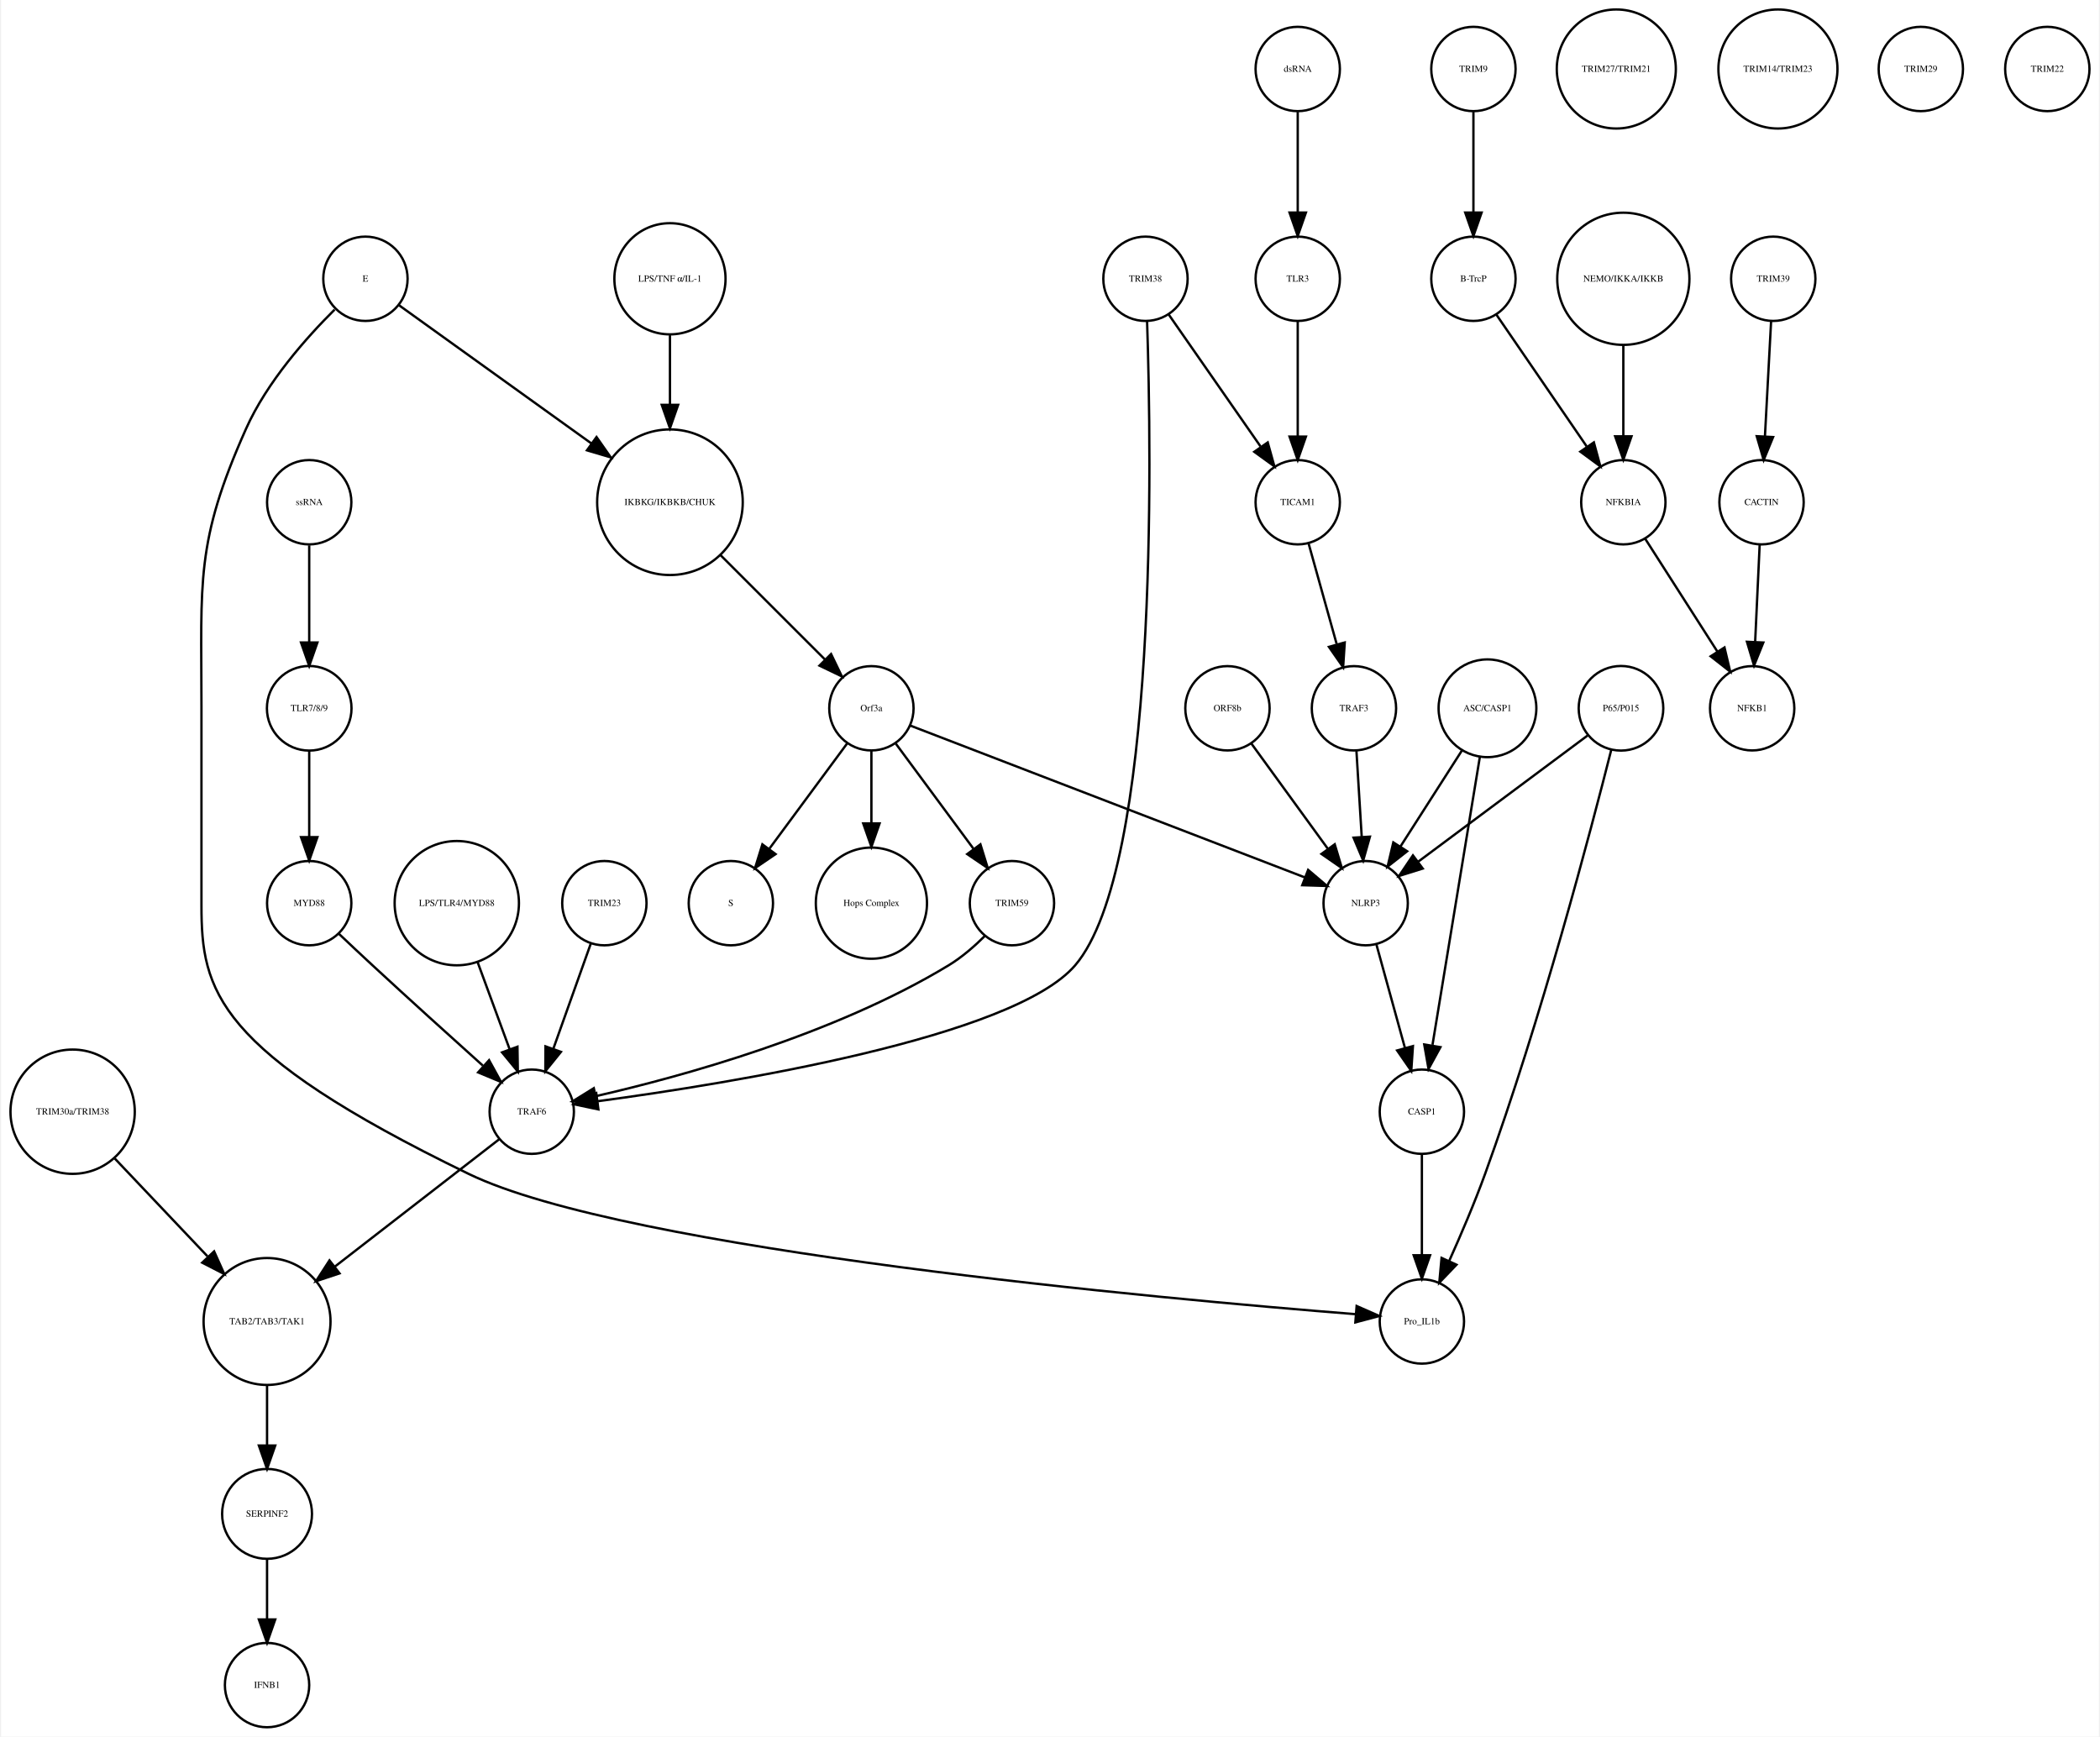
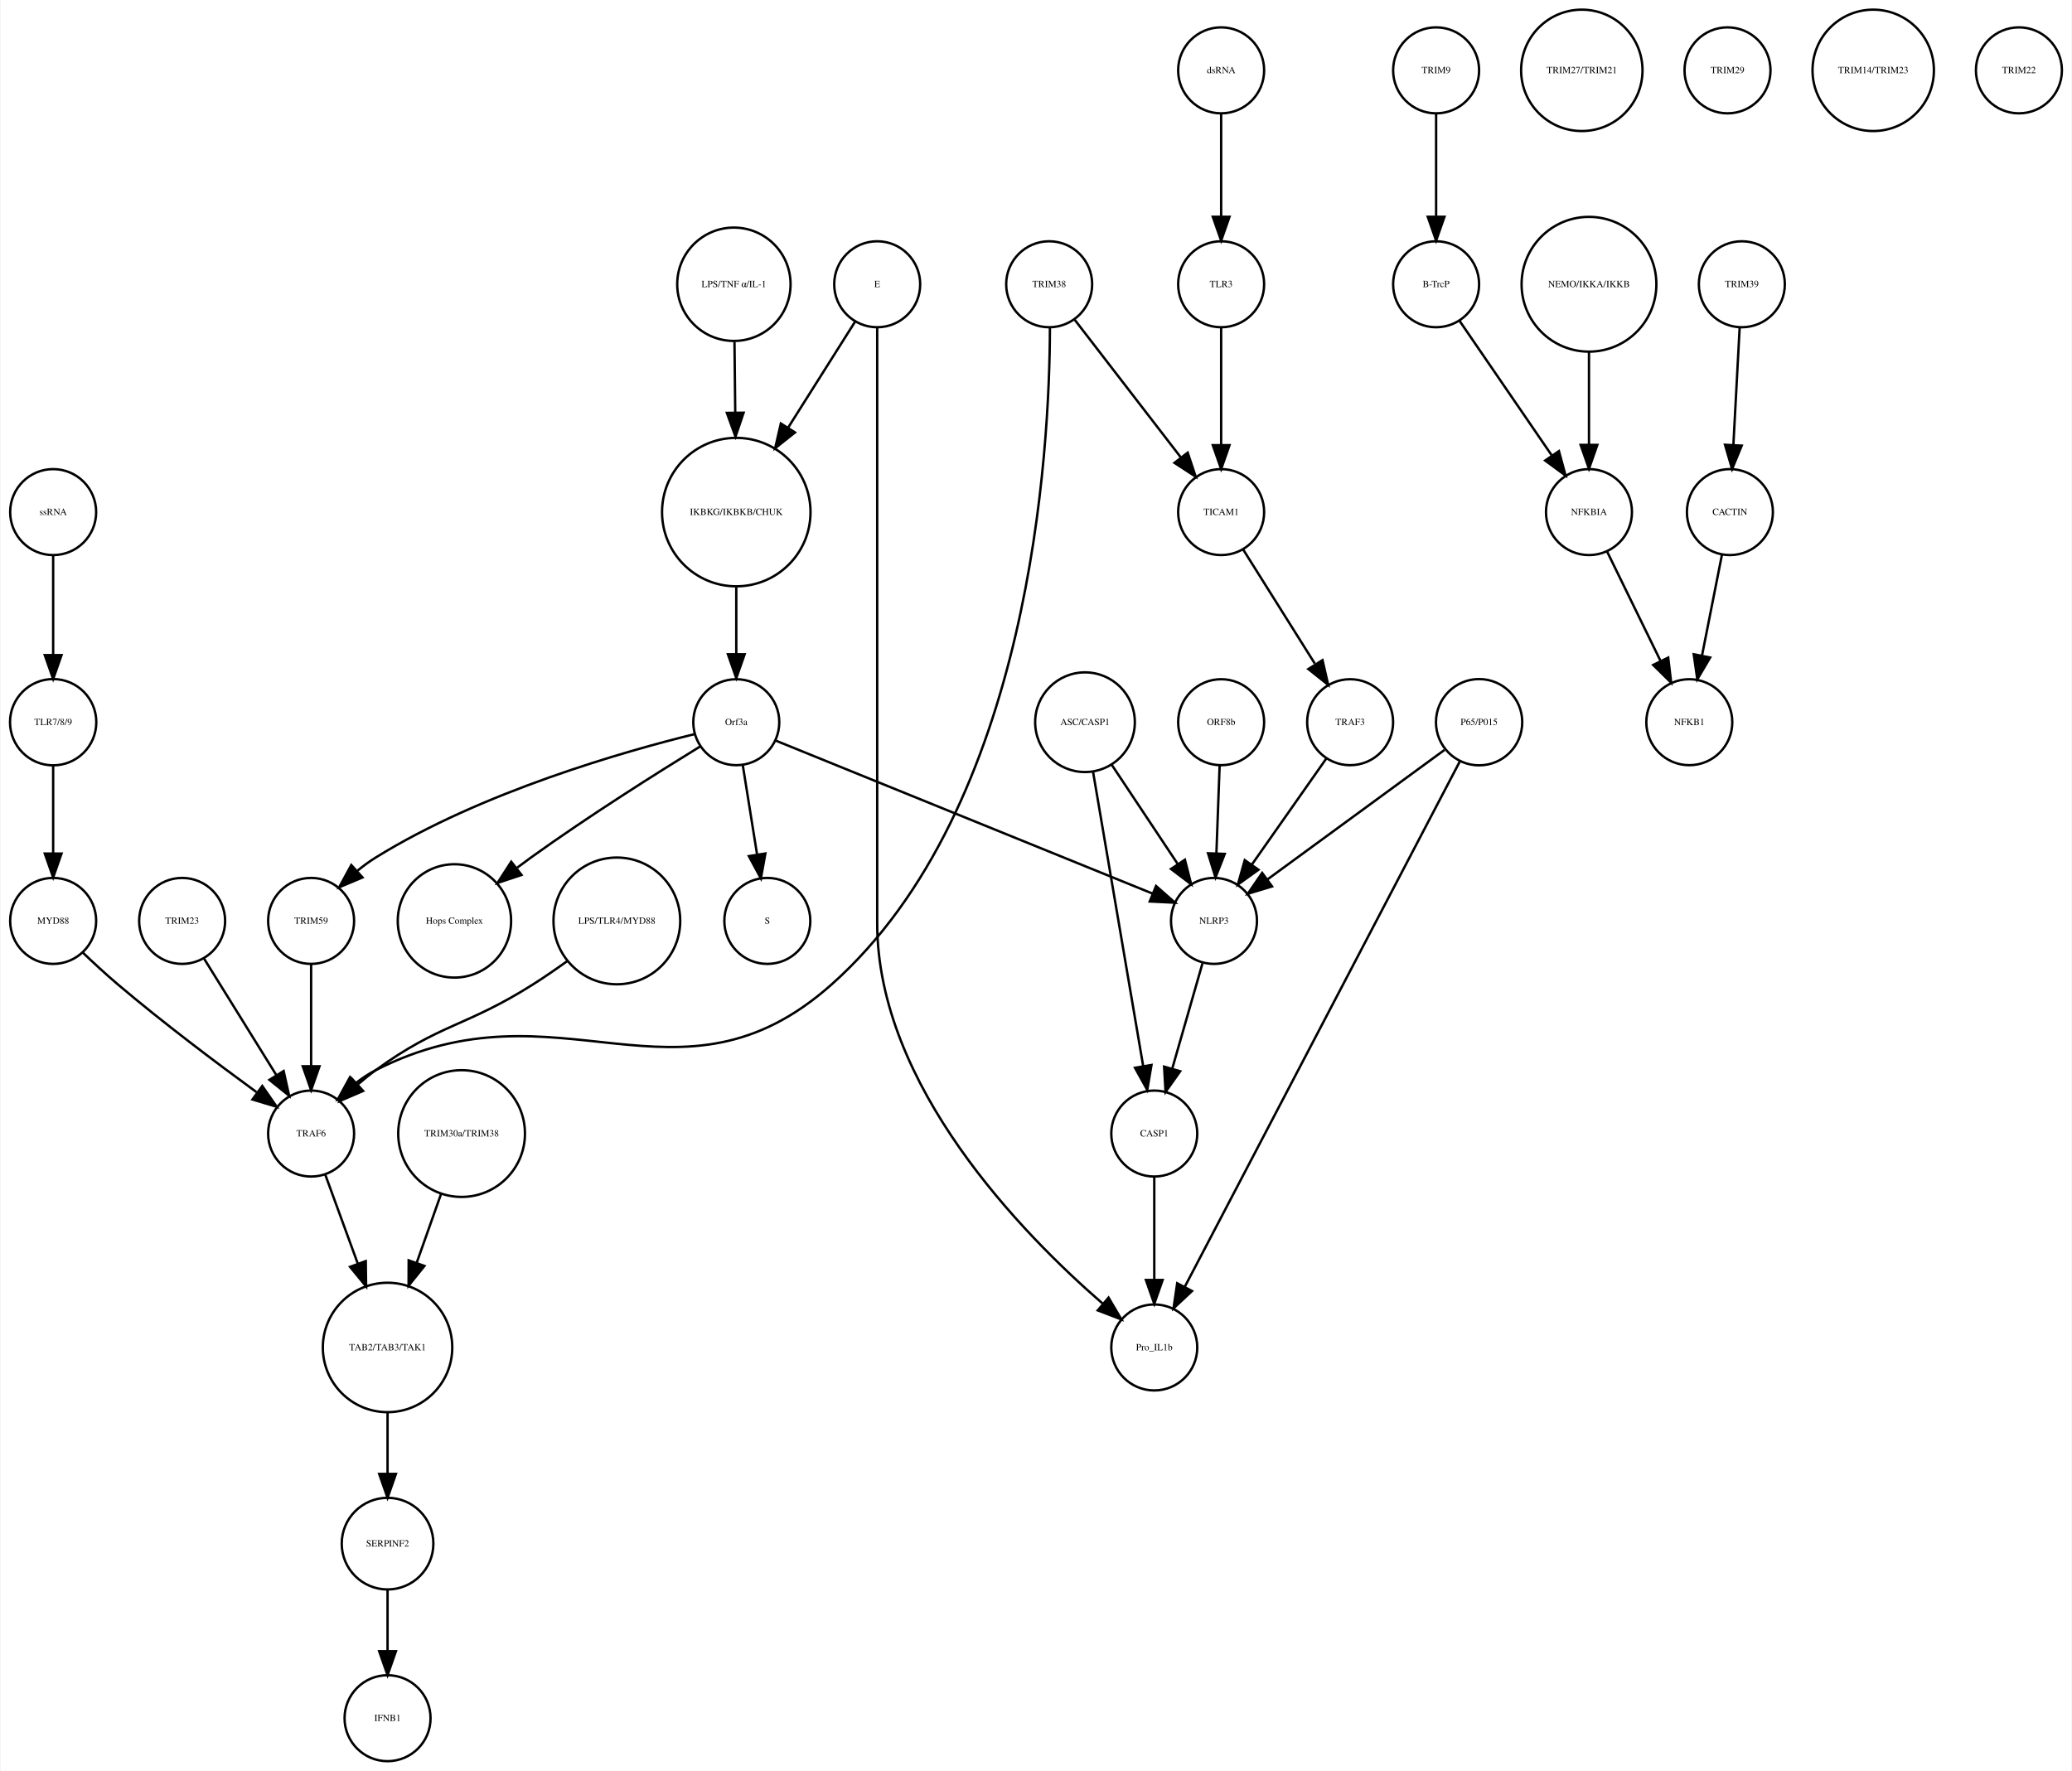
- <svg xmlns="http://www.w3.org/2000/svg" width="896pt" height="741pt" viewBox="0.00 0.00 895.52 741.41">
+ <svg xmlns="http://www.w3.org/2000/svg" width="867pt" height="741pt" viewBox="0.00 0.00 867.03 741.41">
  <g id="graph0" class="graph" transform="scale(1 1) rotate(0) translate(4 737.415)">
-     <polygon fill="white" stroke="none" points="-4,4 -4,-737.415 891.517,-737.415 891.517,4 -4,4" />
+     <polygon fill="white" stroke="none" points="-4,4 -4,-737.415 863.031,-737.415 863.031,4 -4,4" />
    <g id="node1" class="node">
-       <ellipse fill="none" stroke="black" cx="281.517" cy="-522.999" rx="31.08" ry="31.08" />
-       <text text-anchor="middle" x="281.517" y="-521.799" font-family="Times,serif" font-size="4.00">IKBKG/IKBKB/CHUK</text>
+       <ellipse fill="none" stroke="black" cx="304.031" cy="-522.999" rx="31.08" ry="31.08" />
+       <text text-anchor="middle" x="304.031" y="-521.799" font-family="Times,serif" font-size="4.00">IKBKG/IKBKB/CHUK</text>
    </g>
    <g id="node2" class="node">
-       <ellipse fill="none" stroke="black" cx="367.517" cy="-435.026" rx="18" ry="18" />
-       <text text-anchor="middle" x="367.517" y="-433.826" font-family="Times,serif" font-size="4.00">Orf3a</text>
+       <ellipse fill="none" stroke="black" cx="304.031" cy="-435.026" rx="18" ry="18" />
+       <text text-anchor="middle" x="304.031" y="-433.826" font-family="Times,serif" font-size="4.00">Orf3a</text>
    </g>
    <g id="edge1" class="edge">
-       <path fill="none" stroke="black" d="M303.218,-500.304C316.861,-486.665 334.332,-469.2 347.618,-455.919" />
-       <polygon fill="black" stroke="black" points="350.298,-458.188 354.896,-448.643 345.349,-453.237 350.298,-458.188" />
+       <path fill="none" stroke="black" d="M304.031,-491.446C304.031,-482.388 304.031,-472.523 304.031,-463.661" />
+       <polygon fill="black" stroke="black" points="307.531,-463.469 304.031,-453.469 300.531,-463.469 307.531,-463.469" />
    </g>
    <g id="node3" class="node">
-       <ellipse fill="none" stroke="black" cx="307.517" cy="-351.827" rx="18" ry="18" />
-       <text text-anchor="middle" x="307.517" y="-350.627" font-family="Times,serif" font-size="4.00">S</text>
+       <ellipse fill="none" stroke="black" cx="317.031" cy="-351.827" rx="18" ry="18" />
+       <text text-anchor="middle" x="317.031" y="-350.627" font-family="Times,serif" font-size="4.00">S</text>
    </g>
    <g id="edge2" class="edge">
-       <path fill="none" stroke="black" d="M357.065,-419.882C347.945,-407.54 334.557,-389.421 323.995,-375.128" />
-       <polygon fill="black" stroke="black" points="326.606,-372.771 317.848,-366.809 320.976,-376.931 326.606,-372.771" />
+       <path fill="none" stroke="black" d="M306.725,-417.202C308.45,-406.423 310.729,-392.193 312.704,-379.853" />
+       <polygon fill="black" stroke="black" points="316.216,-380.058 314.341,-369.63 309.304,-378.951 316.216,-380.058" />
    </g>
    <g id="node9" class="node">
-       <ellipse fill="none" stroke="black" cx="367.517" cy="-351.827" rx="23.73" ry="23.73" />
-       <text text-anchor="middle" x="367.517" y="-350.627" font-family="Times,serif" font-size="4.00">Hops Complex</text>
+       <ellipse fill="none" stroke="black" cx="186.031" cy="-351.827" rx="23.73" ry="23.73" />
+       <text text-anchor="middle" x="186.031" y="-350.627" font-family="Times,serif" font-size="4.00">Hops Complex</text>
    </g>
    <g id="edge3" class="edge">
-       <path fill="none" stroke="black" d="M367.517,-416.806C367.517,-407.868 367.517,-396.636 367.517,-386.088" />
-       <polygon fill="black" stroke="black" points="371.017,-385.878 367.517,-375.878 364.017,-385.878 371.017,-385.878" />
+       <path fill="none" stroke="black" d="M288.817,-424.808C271.392,-414.105 242.14,-395.696 218.031,-378.343 216.157,-376.994 214.243,-375.577 212.329,-374.129" />
+       <polygon fill="black" stroke="black" points="214.113,-371.083 204.067,-367.717 209.821,-376.613 214.113,-371.083" />
+     </g>
+     <g id="node28" class="node">
+       <ellipse fill="none" stroke="black" cx="126.031" cy="-351.827" rx="18" ry="18" />
+       <text text-anchor="middle" x="126.031" y="-350.627" font-family="Times,serif" font-size="4.00">TRIM59</text>
+     </g>
+     <g id="edge5" class="edge">
+       <path fill="none" stroke="black" d="M286.712,-430.074C257.537,-422.902 197.432,-405.886 153.031,-378.343 150.462,-376.75 147.929,-374.884 145.504,-372.9" />
+       <polygon fill="black" stroke="black" points="147.549,-370.03 137.785,-365.917 142.853,-375.221 147.549,-370.03" />
+     </g>
+     <g id="node34" class="node">
+       <ellipse fill="none" stroke="black" cx="504.031" cy="-351.827" rx="18" ry="18" />
+       <text text-anchor="middle" x="504.031" y="-350.627" font-family="Times,serif" font-size="4.00">NLRP3</text>
+     </g>
+     <g id="edge4" class="edge">
+       <path fill="none" stroke="black" d="M320.398,-427.381C355.131,-413.28 436.448,-380.265 478.237,-363.3" />
+       <polygon fill="black" stroke="black" points="479.77,-366.455 487.719,-359.45 477.137,-359.969 479.77,-366.455" />
+     </g>
+     <g id="node4" class="node">
+       <ellipse fill="none" stroke="black" cx="597.031" cy="-707.959" rx="18" ry="18" />
+       <text text-anchor="middle" x="597.031" y="-706.759" font-family="Times,serif" font-size="4.00">TRIM9</text>
+     </g>
+     <g id="node5" class="node">
+       <ellipse fill="none" stroke="black" cx="597.031" cy="-618.396" rx="18" ry="18" />
+       <text text-anchor="middle" x="597.031" y="-617.196" font-family="Times,serif" font-size="4.00">B-TrcP</text>
+     </g>
+     <g id="edge6" class="edge">
+       <path fill="none" stroke="black" d="M597.031,-689.659C597.031,-677.426 597.031,-660.775 597.031,-646.753" />
+       <polygon fill="black" stroke="black" points="600.531,-646.659 597.031,-636.659 593.531,-646.659 600.531,-646.659" />
+     </g>
+     <g id="node36" class="node">
+       <ellipse fill="none" stroke="black" cx="661.031" cy="-522.999" rx="18" ry="18" />
+       <text text-anchor="middle" x="661.031" y="-521.799" font-family="Times,serif" font-size="4.00">NFKBIA</text>
+     </g>
+     <g id="edge7" class="edge">
+       <path fill="none" stroke="black" d="M606.751,-603.211C616.995,-588.262 633.285,-564.489 645.35,-546.883" />
+       <polygon fill="black" stroke="black" points="648.454,-548.545 651.22,-538.317 642.68,-544.588 648.454,-548.545" />
+     </g>
+     <g id="node6" class="node">
+       <ellipse fill="none" stroke="black" cx="725.031" cy="-618.396" rx="18" ry="18" />
+       <text text-anchor="middle" x="725.031" y="-617.196" font-family="Times,serif" font-size="4.00">TRIM39</text>
+     </g>
+     <g id="node7" class="node">
+       <ellipse fill="none" stroke="black" cx="720.031" cy="-522.999" rx="18" ry="18" />
+       <text text-anchor="middle" x="720.031" y="-521.799" font-family="Times,serif" font-size="4.00">CACTIN</text>
+     </g>
+     <g id="edge8" class="edge">
+       <path fill="none" stroke="black" d="M724.114,-600.265C723.381,-586.573 722.34,-567.12 721.492,-551.288" />
+       <polygon fill="black" stroke="black" points="724.972,-550.819 720.942,-541.021 717.982,-551.193 724.972,-550.819" />
+     </g>
+     <g id="node8" class="node">
+       <ellipse fill="none" stroke="black" cx="703.031" cy="-435.026" rx="18" ry="18" />
+       <text text-anchor="middle" x="703.031" y="-433.826" font-family="Times,serif" font-size="4.00">NFKB1</text>
+     </g>
+     <g id="edge9" class="edge">
+       <path fill="none" stroke="black" d="M716.673,-505.013C714.298,-493.003 711.065,-476.654 708.343,-462.887" />
+       <polygon fill="black" stroke="black" points="711.756,-462.107 706.383,-452.976 704.889,-463.465 711.756,-462.107" />
+     </g>
+     <g id="node10" class="node">
+       <ellipse fill="none" stroke="black" cx="479.031" cy="-262.794" rx="18" ry="18" />
+       <text text-anchor="middle" x="479.031" y="-261.594" font-family="Times,serif" font-size="4.00">CASP1</text>
+     </g>
+     <g id="node12" class="node">
+       <ellipse fill="none" stroke="black" cx="479.031" cy="-173.231" rx="18" ry="18" />
+       <text text-anchor="middle" x="479.031" y="-172.031" font-family="Times,serif" font-size="4.00">Pro_IL1b</text>
+     </g>
+     <g id="edge10" class="edge">
+       <path fill="none" stroke="black" d="M479.031,-244.494C479.031,-232.261 479.031,-215.61 479.031,-201.588" />
+       <polygon fill="black" stroke="black" points="482.531,-201.494 479.031,-191.494 475.531,-201.494 482.531,-201.494" />
+     </g>
+     <g id="node11" class="node">
+       <ellipse fill="none" stroke="black" cx="303.031" cy="-618.396" rx="23.73" ry="23.73" />
+       <text text-anchor="middle" x="303.031" y="-617.196" font-family="Times,serif" font-size="4.00">LPS/TNF α/IL-1</text>
+     </g>
+     <g id="edge11" class="edge">
+       <path fill="none" stroke="black" d="M303.278,-594.309C303.374,-585.408 303.486,-574.955 303.594,-564.87" />
+       <polygon fill="black" stroke="black" points="307.096,-564.611 303.704,-554.574 300.097,-564.536 307.096,-564.611" />
+     </g>
+     <g id="node13" class="node">
+       <ellipse fill="none" stroke="black" cx="18.031" cy="-522.999" rx="18" ry="18" />
+       <text text-anchor="middle" x="18.031" y="-521.799" font-family="Times,serif" font-size="4.00">ssRNA</text>
+     </g>
+     <g id="node26" class="node">
+       <ellipse fill="none" stroke="black" cx="18.031" cy="-435.026" rx="18.062" ry="18.062" />
+       <text text-anchor="middle" x="18.031" y="-433.826" font-family="Times,serif" font-size="4.00">TLR7/8/9</text>
+     </g>
+     <g id="edge12" class="edge">
+       <path fill="none" stroke="black" d="M18.031,-504.601C18.031,-492.754 18.031,-476.83 18.031,-463.309" />
+       <polygon fill="black" stroke="black" points="21.531,-463.105 18.031,-453.105 14.531,-463.105 21.531,-463.105" />
+     </g>
+     <g id="node14" class="node">
+       <ellipse fill="none" stroke="black" cx="254.031" cy="-351.827" rx="26.533" ry="26.533" />
+       <text text-anchor="middle" x="254.031" y="-350.627" font-family="Times,serif" font-size="4.00">LPS/TLR4/MYD88</text>
+     </g>
+     <g id="node31" class="node">
+       <ellipse fill="none" stroke="black" cx="126.031" cy="-262.794" rx="18" ry="18" />
+       <text text-anchor="middle" x="126.031" y="-261.594" font-family="Times,serif" font-size="4.00">TRAF6</text>
+     </g>
+     <g id="edge13" class="edge">
+       <path fill="none" stroke="black" d="M233.242,-334.989C228.64,-331.677 223.732,-328.288 219.031,-325.31 190.805,-307.43 180.064,-308.948 153.031,-289.31 150.585,-287.534 148.13,-285.552 145.75,-283.5" />
+       <polygon fill="black" stroke="black" points="147.809,-280.638 138.077,-276.449 143.072,-285.792 147.809,-280.638" />
+     </g>
+     <g id="node15" class="node">
+       <ellipse fill="none" stroke="black" cx="158.031" cy="-173.231" rx="27.094" ry="27.094" />
+       <text text-anchor="middle" x="158.031" y="-172.031" font-family="Times,serif" font-size="4.00">TAB2/TAB3/TAK1</text>
+     </g>
+     <g id="node16" class="node">
+       <ellipse fill="none" stroke="black" cx="158.031" cy="-91.092" rx="19.184" ry="19.184" />
+       <text text-anchor="middle" x="158.031" y="-89.892" font-family="Times,serif" font-size="4.00">SERPINF2</text>
+     </g>
+     <g id="edge14" class="edge">
+       <path fill="none" stroke="black" d="M158.031,-145.99C158.031,-137.774 158.031,-128.673 158.031,-120.325" />
+       <polygon fill="black" stroke="black" points="161.531,-120.277 158.031,-110.277 154.531,-120.277 161.531,-120.277" />
+     </g>
+     <g id="node17" class="node">
+       <ellipse fill="none" stroke="black" cx="158.031" cy="-18" rx="18" ry="18" />
+       <text text-anchor="middle" x="158.031" y="-16.8" font-family="Times,serif" font-size="4.00">IFNB1</text>
+     </g>
+     <g id="edge15" class="edge">
+       <path fill="none" stroke="black" d="M158.031,-71.784C158.031,-64.031 158.031,-54.836 158.031,-46.309" />
+       <polygon fill="black" stroke="black" points="161.531,-46.025 158.031,-36.026 154.531,-46.026 161.531,-46.025" />
+     </g>
+     <g id="node18" class="node">
+       <ellipse fill="none" stroke="black" cx="507.031" cy="-435.026" rx="18" ry="18" />
+       <text text-anchor="middle" x="507.031" y="-433.826" font-family="Times,serif" font-size="4.00">ORF8b</text>
+     </g>
+     <g id="edge16" class="edge">
+       <path fill="none" stroke="black" d="M506.395,-416.806C506.001,-406.148 505.487,-392.23 505.039,-380.097" />
+       <polygon fill="black" stroke="black" points="508.533,-379.886 504.667,-370.022 501.538,-380.145 508.533,-379.886" />
+     </g>
+     <g id="node19" class="node">
+       <ellipse fill="none" stroke="black" cx="658.031" cy="-707.959" rx="25.412" ry="25.412" />
+       <text text-anchor="middle" x="658.031" y="-706.759" font-family="Times,serif" font-size="4.00">TRIM27/TRIM21</text>
+     </g>
+     <g id="node20" class="node">
+       <ellipse fill="none" stroke="black" cx="189.031" cy="-262.794" rx="26.533" ry="26.533" />
+       <text text-anchor="middle" x="189.031" y="-261.594" font-family="Times,serif" font-size="4.00">TRIM30a/TRIM38</text>
+     </g>
+     <g id="edge17" class="edge">
+       <path fill="none" stroke="black" d="M180.396,-237.403C177.258,-228.539 173.65,-218.347 170.26,-208.772" />
+       <polygon fill="black" stroke="black" points="173.472,-207.358 166.836,-199.099 166.874,-209.694 173.472,-207.358" />
+     </g>
+     <g id="node21" class="node">
+       <ellipse fill="none" stroke="black" cx="561.031" cy="-435.026" rx="18" ry="18" />
+       <text text-anchor="middle" x="561.031" y="-433.826" font-family="Times,serif" font-size="4.00">TRAF3</text>
+     </g>
+     <g id="edge18" class="edge">
+       <path fill="none" stroke="black" d="M551.103,-419.882C542.492,-407.616 529.874,-389.642 519.87,-375.39" />
+       <polygon fill="black" stroke="black" points="522.648,-373.255 514.037,-367.081 516.918,-377.277 522.648,-373.255" />
+     </g>
+     <g id="node22" class="node">
+       <ellipse fill="none" stroke="black" cx="507.031" cy="-707.959" rx="18" ry="18" />
+       <text text-anchor="middle" x="507.031" y="-706.759" font-family="Times,serif" font-size="4.00">dsRNA</text>
+     </g>
+     <g id="node25" class="node">
+       <ellipse fill="none" stroke="black" cx="507.031" cy="-618.396" rx="18" ry="18" />
+       <text text-anchor="middle" x="507.031" y="-617.196" font-family="Times,serif" font-size="4.00">TLR3</text>
+     </g>
+     <g id="edge19" class="edge">
+       <path fill="none" stroke="black" d="M507.031,-689.659C507.031,-677.426 507.031,-660.775 507.031,-646.753" />
+       <polygon fill="black" stroke="black" points="510.531,-646.659 507.031,-636.659 503.531,-646.659 510.531,-646.659" />
+     </g>
+     <g id="node23" class="node">
+       <ellipse fill="none" stroke="black" cx="435.031" cy="-618.396" rx="18" ry="18" />
+       <text text-anchor="middle" x="435.031" y="-617.196" font-family="Times,serif" font-size="4.00">TRIM38</text>
+     </g>
+     <g id="edge20" class="edge">
+       <path fill="none" stroke="black" d="M435.342,-600.041C435.239,-549.225 427.528,-399.663 344.031,-325.31 279.519,-267.863 229.98,-328.565 153.031,-289.31 150.193,-287.862 147.444,-286.023 144.857,-283.997" />
+       <polygon fill="black" stroke="black" points="147.004,-281.221 137.226,-277.141 142.325,-286.428 147.004,-281.221" />
+     </g>
+     <g id="node39" class="node">
+       <ellipse fill="none" stroke="black" cx="507.031" cy="-522.999" rx="18" ry="18" />
+       <text text-anchor="middle" x="507.031" y="-521.799" font-family="Times,serif" font-size="4.00">TICAM1</text>
+     </g>
+     <g id="edge21" class="edge">
+       <path fill="none" stroke="black" d="M445.655,-603.615C457.354,-588.44 476.326,-563.829 490.084,-545.983" />
+       <polygon fill="black" stroke="black" points="493.03,-547.893 496.364,-537.836 487.486,-543.619 493.03,-547.893" />
    </g>
    <g id="node24" class="node">
-       <ellipse fill="none" stroke="black" cx="427.517" cy="-351.827" rx="18" ry="18" />
-       <text text-anchor="middle" x="427.517" y="-350.627" font-family="Times,serif" font-size="4.00">TRIM59</text>
-     </g>
-     <g id="edge4" class="edge">
-       <path fill="none" stroke="black" d="M377.968,-419.882C387.088,-407.54 400.476,-389.421 411.038,-375.128" />
-       <polygon fill="black" stroke="black" points="414.057,-376.931 417.185,-366.809 408.427,-372.771 414.057,-376.931" />
+       <ellipse fill="none" stroke="black" cx="450.031" cy="-435.026" rx="20.867" ry="20.867" />
+       <text text-anchor="middle" x="450.031" y="-433.826" font-family="Times,serif" font-size="4.00">ASC/CASP1</text>
+     </g>
+     <g id="edge22" class="edge">
+       <path fill="none" stroke="black" d="M453.358,-414.499C458.535,-384.107 468.535,-325.407 474.41,-290.921" />
+       <polygon fill="black" stroke="black" points="477.862,-291.499 476.091,-281.054 470.961,-290.324 477.862,-291.499" />
+     </g>
+     <g id="edge23" class="edge">
+       <path fill="none" stroke="black" d="M461.22,-417.202C469.202,-405.2 480.03,-388.917 488.799,-375.731" />
+       <polygon fill="black" stroke="black" points="491.858,-377.452 494.481,-367.187 486.029,-373.576 491.858,-377.452" />
+     </g>
+     <g id="edge24" class="edge">
+       <path fill="none" stroke="black" d="M507.031,-600.265C507.031,-586.573 507.031,-567.12 507.031,-551.288" />
+       <polygon fill="black" stroke="black" points="510.531,-551.02 507.031,-541.021 503.531,-551.021 510.531,-551.02" />
+     </g>
+     <g id="node38" class="node">
+       <ellipse fill="none" stroke="black" cx="18.031" cy="-351.827" rx="18" ry="18" />
+       <text text-anchor="middle" x="18.031" y="-350.627" font-family="Times,serif" font-size="4.00">MYD88</text>
+     </g>
+     <g id="edge25" class="edge">
+       <path fill="none" stroke="black" d="M18.031,-416.806C18.031,-406.148 18.031,-392.23 18.031,-380.097" />
+       <polygon fill="black" stroke="black" points="21.531,-380.022 18.031,-370.022 14.531,-380.022 21.531,-380.022" />
+     </g>
+     <g id="node27" class="node">
+       <ellipse fill="none" stroke="black" cx="615.031" cy="-435.026" rx="18.062" ry="18.062" />
+       <text text-anchor="middle" x="615.031" y="-433.826" font-family="Times,serif" font-size="4.00">P65/P015</text>
+     </g>
+     <g id="edge26" class="edge">
+       <path fill="none" stroke="black" d="M606.931,-418.553C584.16,-375.053 519.441,-251.424 491.8,-198.623" />
+       <polygon fill="black" stroke="black" points="494.828,-196.859 487.089,-189.623 488.626,-200.106 494.828,-196.859" />
+     </g>
+     <g id="edge27" class="edge">
+       <path fill="none" stroke="black" d="M600.52,-423.411C581.636,-409.597 548.448,-385.319 526.35,-369.154" />
+       <polygon fill="black" stroke="black" points="528.333,-366.268 518.195,-363.188 524.2,-371.917 528.333,-366.268" />
+     </g>
+     <g id="edge28" class="edge">
+       <path fill="none" stroke="black" d="M126.031,-333.632C126.031,-321.473 126.031,-304.923 126.031,-290.986" />
+       <polygon fill="black" stroke="black" points="129.531,-290.953 126.031,-280.953 122.531,-290.953 129.531,-290.953" />
+     </g>
+     <g id="node29" class="node">
+       <ellipse fill="none" stroke="black" cx="719.031" cy="-707.959" rx="18" ry="18" />
+       <text text-anchor="middle" x="719.031" y="-706.759" font-family="Times,serif" font-size="4.00">TRIM29</text>
+     </g>
+     <g id="node30" class="node">
+       <ellipse fill="none" stroke="black" cx="780.031" cy="-707.959" rx="25.412" ry="25.412" />
+       <text text-anchor="middle" x="780.031" y="-706.759" font-family="Times,serif" font-size="4.00">TRIM14/TRIM23</text>
+     </g>
+     <g id="edge29" class="edge">
+       <path fill="none" stroke="black" d="M131.901,-245.733C135.725,-235.268 140.862,-221.213 145.568,-208.333" />
+       <polygon fill="black" stroke="black" points="148.91,-209.387 149.055,-198.793 142.335,-206.984 148.91,-209.387" />
+     </g>
+     <g id="node32" class="node">
+       <ellipse fill="none" stroke="black" cx="363.031" cy="-618.396" rx="18" ry="18" />
+       <text text-anchor="middle" x="363.031" y="-617.196" font-family="Times,serif" font-size="4.00">E</text>
+     </g>
+     <g id="edge30" class="edge">
+       <path fill="none" stroke="black" d="M353.812,-602.802C346.335,-590.965 335.488,-573.795 325.826,-558.501" />
+       <polygon fill="black" stroke="black" points="328.609,-556.352 320.309,-549.767 322.691,-560.091 328.609,-556.352" />
+     </g>
+     <g id="edge31" class="edge">
+       <path fill="none" stroke="black" d="M363.031,-600.392C363.031,-568.275 363.031,-496.483 363.031,-436.026 363.031,-436.026 363.031,-436.026 363.031,-350.827 363.031,-282.857 423.805,-220.762 457.374,-191.647" />
+       <polygon fill="black" stroke="black" points="459.892,-194.101 465.269,-184.972 455.373,-188.756 459.892,-194.101" />
+     </g>
+     <g id="node33" class="node">
+       <ellipse fill="none" stroke="black" cx="841.031" cy="-707.959" rx="18" ry="18" />
+       <text text-anchor="middle" x="841.031" y="-706.759" font-family="Times,serif" font-size="4.00">TRIM22</text>
+     </g>
+     <g id="edge32" class="edge">
+       <path fill="none" stroke="black" d="M499.211,-334.046C495.626,-321.565 490.665,-304.294 486.559,-289.999" />
+       <polygon fill="black" stroke="black" points="489.877,-288.873 483.752,-280.228 483.149,-290.806 489.877,-288.873" />
    </g>
    <g id="node35" class="node">
-       <ellipse fill="none" stroke="black" cx="578.517" cy="-351.827" rx="18" ry="18" />
-       <text text-anchor="middle" x="578.517" y="-350.627" font-family="Times,serif" font-size="4.00">NLRP3</text>
-     </g>
-     <g id="edge5" class="edge">
-       <path fill="none" stroke="black" d="M384.073,-427.655C420.666,-413.573 508.652,-379.713 552.611,-362.796" />
-       <polygon fill="black" stroke="black" points="553.961,-366.027 562.037,-359.169 551.447,-359.494 553.961,-366.027" />
-     </g>
-     <g id="node4" class="node">
-       <ellipse fill="none" stroke="black" cx="624.517" cy="-707.959" rx="18" ry="18" />
-       <text text-anchor="middle" x="624.517" y="-706.759" font-family="Times,serif" font-size="4.00">TRIM9</text>
-     </g>
-     <g id="node5" class="node">
-       <ellipse fill="none" stroke="black" cx="624.517" cy="-618.396" rx="18" ry="18" />
-       <text text-anchor="middle" x="624.517" y="-617.196" font-family="Times,serif" font-size="4.00">B-TrcP</text>
-     </g>
-     <g id="edge6" class="edge">
-       <path fill="none" stroke="black" d="M624.517,-689.659C624.517,-677.426 624.517,-660.775 624.517,-646.753" />
-       <polygon fill="black" stroke="black" points="628.017,-646.659 624.517,-636.659 621.017,-646.659 628.017,-646.659" />
-     </g>
-     <g id="node26" class="node">
-       <ellipse fill="none" stroke="black" cx="688.517" cy="-522.999" rx="18" ry="18" />
-       <text text-anchor="middle" x="688.517" y="-521.799" font-family="Times,serif" font-size="4.00">NFKBIA</text>
-     </g>
-     <g id="edge7" class="edge">
-       <path fill="none" stroke="black" d="M634.237,-603.211C644.48,-588.262 660.771,-564.489 672.835,-546.883" />
-       <polygon fill="black" stroke="black" points="675.939,-548.545 678.705,-538.317 670.165,-544.588 675.939,-548.545" />
-     </g>
-     <g id="node6" class="node">
-       <ellipse fill="none" stroke="black" cx="752.517" cy="-618.396" rx="18" ry="18" />
-       <text text-anchor="middle" x="752.517" y="-617.196" font-family="Times,serif" font-size="4.00">TRIM39</text>
-     </g>
-     <g id="node7" class="node">
-       <ellipse fill="none" stroke="black" cx="747.517" cy="-522.999" rx="18" ry="18" />
-       <text text-anchor="middle" x="747.517" y="-521.799" font-family="Times,serif" font-size="4.00">CACTIN</text>
-     </g>
-     <g id="edge8" class="edge">
-       <path fill="none" stroke="black" d="M751.599,-600.265C750.866,-586.573 749.825,-567.12 748.977,-551.288" />
-       <polygon fill="black" stroke="black" points="752.457,-550.819 748.428,-541.021 745.467,-551.193 752.457,-550.819" />
-     </g>
-     <g id="node8" class="node">
-       <ellipse fill="none" stroke="black" cx="743.517" cy="-435.026" rx="18" ry="18" />
-       <text text-anchor="middle" x="743.517" y="-433.826" font-family="Times,serif" font-size="4.00">NFKB1</text>
-     </g>
-     <g id="edge9" class="edge">
-       <path fill="none" stroke="black" d="M746.726,-505.013C746.176,-493.198 745.431,-477.184 744.798,-463.559" />
-       <polygon fill="black" stroke="black" points="748.28,-463.097 744.319,-453.271 741.287,-463.423 748.28,-463.097" />
-     </g>
-     <g id="node10" class="node">
-       <ellipse fill="none" stroke="black" cx="26.517" cy="-262.794" rx="26.533" ry="26.533" />
-       <text text-anchor="middle" x="26.517" y="-261.594" font-family="Times,serif" font-size="4.00">TRIM30a/TRIM38</text>
-     </g>
-     <g id="node17" class="node">
-       <ellipse fill="none" stroke="black" cx="109.517" cy="-173.231" rx="27.094" ry="27.094" />
-       <text text-anchor="middle" x="109.517" y="-172.031" font-family="Times,serif" font-size="4.00">TAB2/TAB3/TAK1</text>
-     </g>
-     <g id="edge10" class="edge">
-       <path fill="none" stroke="black" d="M44.526,-242.794C56.084,-230.6 71.267,-214.583 84.051,-201.096" />
-       <polygon fill="black" stroke="black" points="86.916,-203.161 91.255,-193.496 81.836,-198.346 86.916,-203.161" />
-     </g>
-     <g id="node11" class="node">
-       <ellipse fill="none" stroke="black" cx="688.517" cy="-618.396" rx="28.215" ry="28.215" />
-       <text text-anchor="middle" x="688.517" y="-617.196" font-family="Times,serif" font-size="4.00">NEMO/IKKA/IKKB</text>
-     </g>
-     <g id="edge11" class="edge">
-       <path fill="none" stroke="black" d="M688.517,-590.13C688.517,-577.887 688.517,-563.475 688.517,-551.235" />
-       <polygon fill="black" stroke="black" points="692.017,-551.147 688.517,-541.147 685.017,-551.147 692.017,-551.147" />
-     </g>
-     <g id="node12" class="node">
-       <ellipse fill="none" stroke="black" cx="687.517" cy="-435.026" rx="18.062" ry="18.062" />
-       <text text-anchor="middle" x="687.517" y="-433.826" font-family="Times,serif" font-size="4.00">P65/P015</text>
-     </g>
-     <g id="node32" class="node">
-       <ellipse fill="none" stroke="black" cx="602.517" cy="-173.231" rx="18" ry="18" />
-       <text text-anchor="middle" x="602.517" y="-172.031" font-family="Times,serif" font-size="4.00">Pro_IL1b</text>
-     </g>
-     <g id="edge12" class="edge">
-       <path fill="none" stroke="black" d="M683.391,-417.394C674.721,-383.096 653.422,-302.201 629.517,-236.277 624.994,-223.806 619.208,-210.265 614.153,-199.024" />
-       <polygon fill="black" stroke="black" points="617.288,-197.463 609.949,-189.822 610.921,-200.372 617.288,-197.463" />
-     </g>
-     <g id="edge13" class="edge">
-       <path fill="none" stroke="black" d="M673.267,-423.411C654.825,-409.673 622.491,-385.585 600.792,-369.421" />
-       <polygon fill="black" stroke="black" points="602.88,-366.612 592.77,-363.445 598.698,-372.226 602.88,-366.612" />
-     </g>
-     <g id="node13" class="node">
-       <ellipse fill="none" stroke="black" cx="222.517" cy="-262.794" rx="18" ry="18" />
-       <text text-anchor="middle" x="222.517" y="-261.594" font-family="Times,serif" font-size="4.00">TRAF6</text>
-     </g>
-     <g id="edge14" class="edge">
-       <path fill="none" stroke="black" d="M208.66,-251.057C191.234,-237.554 160.869,-214.024 138.322,-196.552" />
-       <polygon fill="black" stroke="black" points="140.456,-193.777 130.407,-190.419 136.168,-199.311 140.456,-193.777" />
-     </g>
-     <g id="node14" class="node">
-       <ellipse fill="none" stroke="black" cx="549.517" cy="-707.959" rx="18" ry="18" />
-       <text text-anchor="middle" x="549.517" y="-706.759" font-family="Times,serif" font-size="4.00">dsRNA</text>
-     </g>
-     <g id="node18" class="node">
-       <ellipse fill="none" stroke="black" cx="549.517" cy="-618.396" rx="18" ry="18" />
-       <text text-anchor="middle" x="549.517" y="-617.196" font-family="Times,serif" font-size="4.00">TLR3</text>
-     </g>
-     <g id="edge15" class="edge">
-       <path fill="none" stroke="black" d="M549.517,-689.659C549.517,-677.426 549.517,-660.775 549.517,-646.753" />
-       <polygon fill="black" stroke="black" points="553.017,-646.659 549.517,-636.659 546.017,-646.659 553.017,-646.659" />
-     </g>
-     <g id="node15" class="node">
-       <ellipse fill="none" stroke="black" cx="549.517" cy="-522.999" rx="18" ry="18" />
-       <text text-anchor="middle" x="549.517" y="-521.799" font-family="Times,serif" font-size="4.00">TICAM1</text>
-     </g>
-     <g id="node23" class="node">
-       <ellipse fill="none" stroke="black" cx="573.517" cy="-435.026" rx="18" ry="18" />
-       <text text-anchor="middle" x="573.517" y="-433.826" font-family="Times,serif" font-size="4.00">TRAF3</text>
-     </g>
-     <g id="edge16" class="edge">
-       <path fill="none" stroke="black" d="M554.144,-505.422C557.531,-493.291 562.196,-476.578 566.1,-462.593" />
-       <polygon fill="black" stroke="black" points="569.586,-463.125 568.903,-452.552 562.843,-461.242 569.586,-463.125" />
-     </g>
-     <g id="node16" class="node">
-       <ellipse fill="none" stroke="black" cx="151.517" cy="-618.396" rx="18" ry="18" />
-       <text text-anchor="middle" x="151.517" y="-617.196" font-family="Times,serif" font-size="4.00">E</text>
-     </g>
-     <g id="edge17" class="edge">
-       <path fill="none" stroke="black" d="M165.676,-607.223C185.272,-593.145 221.257,-567.292 247.939,-548.122" />
-       <polygon fill="black" stroke="black" points="250.164,-550.833 256.243,-542.156 246.079,-545.149 250.164,-550.833" />
-     </g>
-     <g id="edge18" class="edge">
-       <path fill="none" stroke="black" d="M138.347,-605.218C126.447,-593.402 109.467,-574.358 100.517,-554.288 78.834,-505.669 81.516,-489.261 81.516,-436.026 81.516,-436.026 81.516,-436.026 81.516,-350.827 81.516,-314.594 87.382,-288.797 195.517,-236.277 262.909,-203.545 492.862,-182.813 573.938,-176.378" />
-       <polygon fill="black" stroke="black" points="574.661,-179.832 584.358,-175.565 574.116,-172.853 574.661,-179.832" />
-     </g>
-     <g id="node20" class="node">
-       <ellipse fill="none" stroke="black" cx="109.517" cy="-91.092" rx="19.184" ry="19.184" />
-       <text text-anchor="middle" x="109.517" y="-89.892" font-family="Times,serif" font-size="4.00">SERPINF2</text>
-     </g>
-     <g id="edge19" class="edge">
-       <path fill="none" stroke="black" d="M109.517,-145.99C109.517,-137.774 109.517,-128.673 109.517,-120.325" />
-       <polygon fill="black" stroke="black" points="113.017,-120.277 109.517,-110.277 106.017,-120.277 113.017,-120.277" />
-     </g>
-     <g id="edge20" class="edge">
-       <path fill="none" stroke="black" d="M549.517,-600.265C549.517,-586.573 549.517,-567.12 549.517,-551.288" />
-       <polygon fill="black" stroke="black" points="553.017,-551.02 549.517,-541.021 546.017,-551.021 553.017,-551.02" />
-     </g>
-     <g id="node19" class="node">
-       <ellipse fill="none" stroke="black" cx="685.517" cy="-707.959" rx="25.412" ry="25.412" />
-       <text text-anchor="middle" x="685.517" y="-706.759" font-family="Times,serif" font-size="4.00">TRIM27/TRIM21</text>
-     </g>
-     <g id="node29" class="node">
-       <ellipse fill="none" stroke="black" cx="109.517" cy="-18" rx="18" ry="18" />
-       <text text-anchor="middle" x="109.517" y="-16.8" font-family="Times,serif" font-size="4.00">IFNB1</text>
-     </g>
-     <g id="edge21" class="edge">
-       <path fill="none" stroke="black" d="M109.517,-71.784C109.517,-64.031 109.517,-54.836 109.517,-46.309" />
-       <polygon fill="black" stroke="black" points="113.017,-46.025 109.517,-36.026 106.017,-46.026 113.017,-46.025" />
-     </g>
-     <g id="node21" class="node">
-       <ellipse fill="none" stroke="black" cx="602.517" cy="-262.794" rx="18" ry="18" />
-       <text text-anchor="middle" x="602.517" y="-261.594" font-family="Times,serif" font-size="4.00">CASP1</text>
-     </g>
-     <g id="edge22" class="edge">
-       <path fill="none" stroke="black" d="M602.517,-244.494C602.517,-232.261 602.517,-215.61 602.517,-201.588" />
-       <polygon fill="black" stroke="black" points="606.017,-201.494 602.517,-191.494 599.017,-201.494 606.017,-201.494" />
-     </g>
-     <g id="node22" class="node">
-       <ellipse fill="none" stroke="black" cx="484.517" cy="-618.396" rx="18" ry="18" />
-       <text text-anchor="middle" x="484.517" y="-617.196" font-family="Times,serif" font-size="4.00">TRIM38</text>
-     </g>
-     <g id="edge23" class="edge">
-       <path fill="none" stroke="black" d="M485.207,-600.134C487.092,-543.849 490.028,-366.879 454.517,-325.31 428.064,-294.346 306.749,-274.803 250.858,-267.292" />
-       <polygon fill="black" stroke="black" points="250.969,-263.777 240.6,-265.95 250.062,-270.718 250.969,-263.777" />
-     </g>
-     <g id="edge24" class="edge">
-       <path fill="none" stroke="black" d="M494.389,-603.211C504.792,-588.262 521.337,-564.489 533.59,-546.883" />
-       <polygon fill="black" stroke="black" points="536.712,-548.524 539.551,-538.317 530.966,-544.526 536.712,-548.524" />
-     </g>
-     <g id="edge25" class="edge">
-       <path fill="none" stroke="black" d="M574.577,-416.806C575.233,-406.148 576.09,-392.23 576.837,-380.097" />
-       <polygon fill="black" stroke="black" points="580.336,-380.219 577.458,-370.022 573.35,-379.788 580.336,-380.219" />
-     </g>
-     <g id="edge26" class="edge">
-       <path fill="none" stroke="black" d="M416.067,-337.937C411.571,-333.464 406.142,-328.721 400.517,-325.31 351.529,-295.615 286.22,-277.752 249.877,-269.435" />
-       <polygon fill="black" stroke="black" points="250.524,-265.994 240.004,-267.249 249.011,-272.828 250.524,-265.994" />
-     </g>
-     <g id="node25" class="node">
-       <ellipse fill="none" stroke="black" cx="127.517" cy="-351.827" rx="18" ry="18" />
-       <text text-anchor="middle" x="127.517" y="-350.627" font-family="Times,serif" font-size="4.00">MYD88</text>
-     </g>
-     <g id="edge27" class="edge">
-       <path fill="none" stroke="black" d="M140.1,-338.827C144.625,-334.54 149.781,-329.689 154.517,-325.31 170.197,-310.811 188.118,-294.614 201.624,-282.481" />
-       <polygon fill="black" stroke="black" points="204.297,-284.786 209.404,-275.503 199.623,-279.575 204.297,-284.786" />
-     </g>
-     <g id="edge28" class="edge">
-       <path fill="none" stroke="black" d="M697.847,-507.415C706.301,-494.199 718.903,-474.501 728.729,-459.142" />
-       <polygon fill="black" stroke="black" points="731.7,-460.992 734.141,-450.682 725.803,-457.219 731.7,-460.992" />
-     </g>
-     <g id="node27" class="node">
-       <ellipse fill="none" stroke="black" cx="281.517" cy="-618.396" rx="23.73" ry="23.73" />
-       <text text-anchor="middle" x="281.517" y="-617.196" font-family="Times,serif" font-size="4.00">LPS/TNF α/IL-1</text>
-     </g>
-     <g id="edge29" class="edge">
-       <path fill="none" stroke="black" d="M281.517,-594.309C281.517,-585.408 281.517,-574.955 281.517,-564.87" />
-       <polygon fill="black" stroke="black" points="285.017,-564.574 281.517,-554.574 278.017,-564.574 285.017,-564.574" />
-     </g>
-     <g id="node28" class="node">
-       <ellipse fill="none" stroke="black" cx="754.517" cy="-707.959" rx="25.412" ry="25.412" />
-       <text text-anchor="middle" x="754.517" y="-706.759" font-family="Times,serif" font-size="4.00">TRIM14/TRIM23</text>
-     </g>
-     <g id="node30" class="node">
-       <ellipse fill="none" stroke="black" cx="127.517" cy="-522.999" rx="18" ry="18" />
-       <text text-anchor="middle" x="127.517" y="-521.799" font-family="Times,serif" font-size="4.00">ssRNA</text>
-     </g>
-     <g id="node39" class="node">
-       <ellipse fill="none" stroke="black" cx="127.517" cy="-435.026" rx="18.062" ry="18.062" />
-       <text text-anchor="middle" x="127.517" y="-433.826" font-family="Times,serif" font-size="4.00">TLR7/8/9</text>
-     </g>
-     <g id="edge30" class="edge">
-       <path fill="none" stroke="black" d="M127.517,-504.601C127.517,-492.754 127.517,-476.83 127.517,-463.309" />
-       <polygon fill="black" stroke="black" points="131.017,-463.105 127.517,-453.105 124.017,-463.105 131.017,-463.105" />
-     </g>
-     <g id="node31" class="node">
-       <ellipse fill="none" stroke="black" cx="815.517" cy="-707.959" rx="18" ry="18" />
-       <text text-anchor="middle" x="815.517" y="-706.759" font-family="Times,serif" font-size="4.00">TRIM29</text>
-     </g>
-     <g id="node33" class="node">
-       <ellipse fill="none" stroke="black" cx="630.517" cy="-435.026" rx="20.867" ry="20.867" />
-       <text text-anchor="middle" x="630.517" y="-433.826" font-family="Times,serif" font-size="4.00">ASC/CASP1</text>
-     </g>
-     <g id="edge32" class="edge">
-       <path fill="none" stroke="black" d="M627.305,-414.499C622.327,-384.238 612.734,-325.912 607.052,-291.368" />
-       <polygon fill="black" stroke="black" points="610.432,-290.353 605.355,-281.054 603.525,-291.489 610.432,-290.353" />
-     </g>
-     <g id="edge31" class="edge">
-       <path fill="none" stroke="black" d="M619.742,-417.202C612.104,-405.275 601.76,-389.122 593.344,-375.98" />
-       <polygon fill="black" stroke="black" points="596.223,-373.986 587.883,-367.452 590.328,-377.761 596.223,-373.986" />
-     </g>
-     <g id="node34" class="node">
-       <ellipse fill="none" stroke="black" cx="190.517" cy="-351.827" rx="26.533" ry="26.533" />
-       <text text-anchor="middle" x="190.517" y="-350.627" font-family="Times,serif" font-size="4.00">LPS/TLR4/MYD88</text>
+       <ellipse fill="none" stroke="black" cx="72.031" cy="-351.827" rx="18" ry="18" />
+       <text text-anchor="middle" x="72.031" y="-350.627" font-family="Times,serif" font-size="4.00">TRIM23</text>
    </g>
    <g id="edge33" class="edge">
-       <path fill="none" stroke="black" d="M199.43,-326.583C203.664,-315.068 208.727,-301.297 213.032,-289.59" />
-       <polygon fill="black" stroke="black" points="216.414,-290.535 216.58,-279.941 209.844,-288.119 216.414,-290.535" />
+       <path fill="none" stroke="black" d="M81.192,-336.063C89.492,-322.684 101.865,-302.743 111.512,-287.195" />
+       <polygon fill="black" stroke="black" points="114.528,-288.973 116.826,-278.63 108.58,-285.282 114.528,-288.973" />
    </g>
    <g id="edge34" class="edge">
-       <path fill="none" stroke="black" d="M583.144,-334.046C586.586,-321.565 591.348,-304.294 595.29,-289.999" />
-       <polygon fill="black" stroke="black" points="598.7,-290.799 597.985,-280.228 591.952,-288.938 598.7,-290.799" />
-     </g>
-     <g id="node36" class="node">
-       <ellipse fill="none" stroke="black" cx="253.517" cy="-351.827" rx="18" ry="18" />
-       <text text-anchor="middle" x="253.517" y="-350.627" font-family="Times,serif" font-size="4.00">TRIM23</text>
+       <path fill="none" stroke="black" d="M668.54,-506.629C674.772,-493.871 683.754,-475.486 690.99,-460.675" />
+       <polygon fill="black" stroke="black" points="694.201,-462.075 695.446,-451.553 687.912,-459.002 694.201,-462.075" />
+     </g>
+     <g id="node37" class="node">
+       <ellipse fill="none" stroke="black" cx="661.031" cy="-618.396" rx="28.215" ry="28.215" />
+       <text text-anchor="middle" x="661.031" y="-617.196" font-family="Times,serif" font-size="4.00">NEMO/IKKA/IKKB</text>
    </g>
    <g id="edge35" class="edge">
-       <path fill="none" stroke="black" d="M247.686,-334.457C243.183,-321.814 236.867,-304.082 231.688,-289.544" />
-       <polygon fill="black" stroke="black" points="234.974,-288.337 228.321,-280.091 228.38,-290.685 234.974,-288.337" />
-     </g>
-     <g id="node37" class="node">
-       <ellipse fill="none" stroke="black" cx="869.517" cy="-707.959" rx="18" ry="18" />
-       <text text-anchor="middle" x="869.517" y="-706.759" font-family="Times,serif" font-size="4.00">TRIM22</text>
-     </g>
-     <g id="node38" class="node">
-       <ellipse fill="none" stroke="black" cx="519.517" cy="-435.026" rx="18" ry="18" />
-       <text text-anchor="middle" x="519.517" y="-433.826" font-family="Times,serif" font-size="4.00">ORF8b</text>
+       <path fill="none" stroke="black" d="M661.031,-590.13C661.031,-577.887 661.031,-563.475 661.031,-551.235" />
+       <polygon fill="black" stroke="black" points="664.531,-551.147 661.031,-541.147 657.531,-551.147 664.531,-551.147" />
    </g>
    <g id="edge36" class="edge">
-       <path fill="none" stroke="black" d="M529.794,-419.882C538.761,-407.54 551.927,-389.421 562.312,-375.128" />
-       <polygon fill="black" stroke="black" points="565.311,-376.956 568.357,-366.809 559.648,-372.841 565.311,-376.956" />
+       <path fill="none" stroke="black" d="M30.41,-338.596C34.916,-334.288 40.112,-329.482 45.031,-325.31 64.008,-309.218 86.634,-292.204 103.143,-280.158" />
+       <polygon fill="black" stroke="black" points="105.579,-282.715 111.623,-274.014 101.472,-277.046 105.579,-282.715" />
    </g>
    <g id="edge37" class="edge">
-       <path fill="none" stroke="black" d="M127.517,-416.806C127.517,-406.148 127.517,-392.23 127.517,-380.097" />
-       <polygon fill="black" stroke="black" points="131.017,-380.022 127.517,-370.022 124.017,-380.022 131.017,-380.022" />
+       <path fill="none" stroke="black" d="M516.192,-507.415C524.415,-494.323 536.634,-474.868 546.241,-459.574" />
+       <polygon fill="black" stroke="black" points="549.471,-461.012 551.826,-450.682 543.543,-457.288 549.471,-461.012" />
    </g>
  </g>
</svg>
